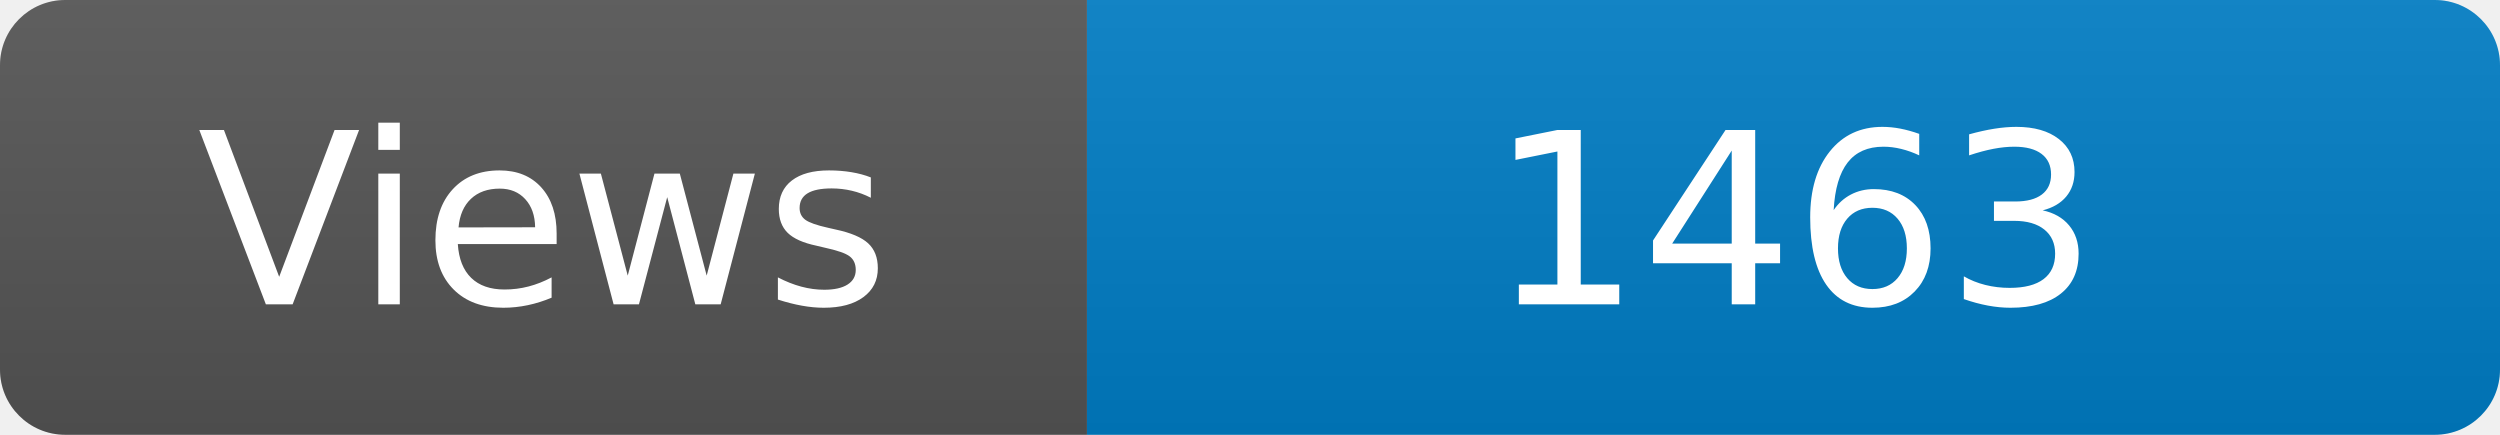
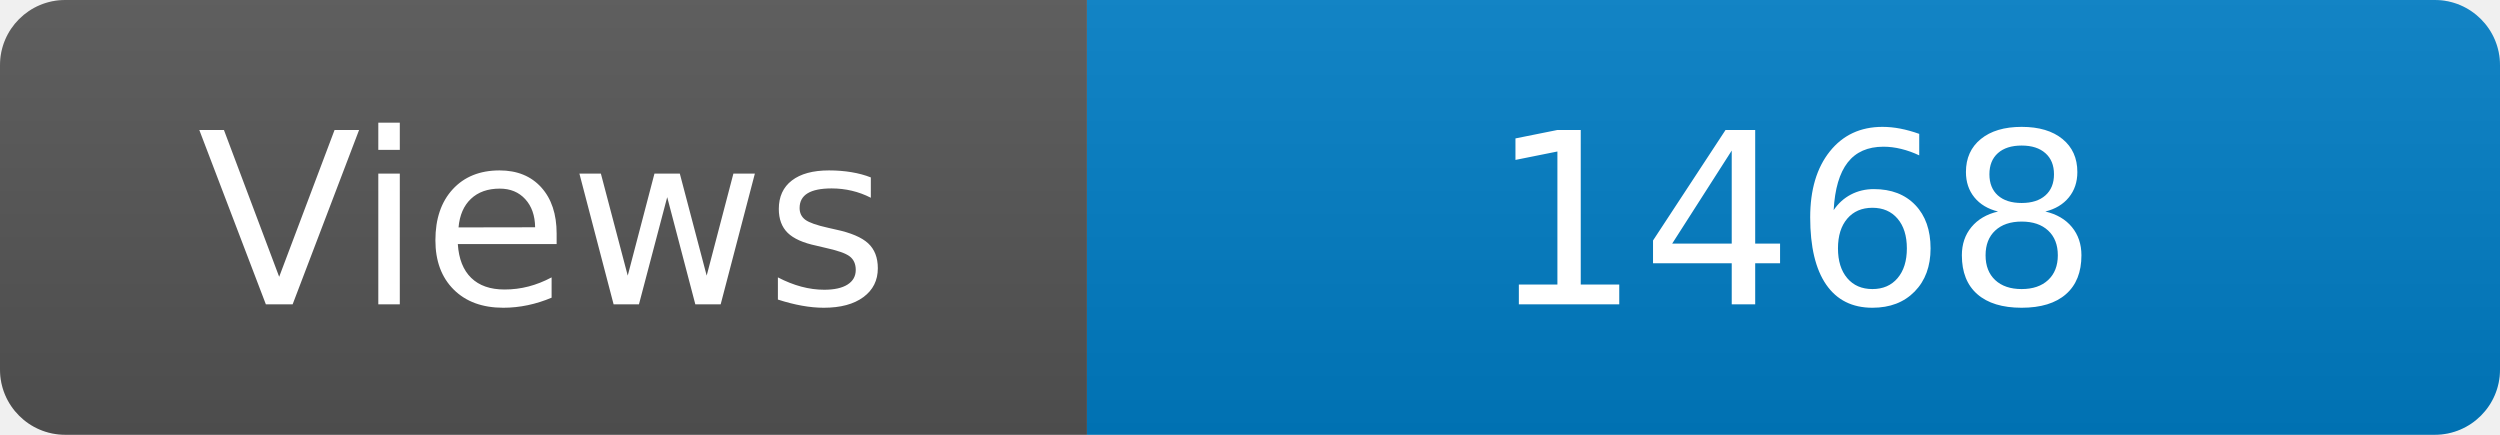
<svg xmlns="http://www.w3.org/2000/svg" width="115" height="20" role="img" aria-label="Maintained?: yes">
  <linearGradient id="s" x2="0" y2="100%">
    <stop offset="0" stop-color="#bbb" stop-opacity=".1" />
    <stop offset="1" stop-opacity=".1" />
  </linearGradient>
  <clipPath id="r">
    <rect width="115" height="20" rx="3" fill="#fff" />
  </clipPath>
  <g clip-path="url(#r)">
    <rect width="50" height="20" fill="#555" />
    <rect x="50" width="160" height="20" fill="#007ec6" />
    <rect width="115" height="20" fill="url(#s)" />
  </g>
  <g fill="#fff" text-anchor="middle" font-family="Verdana,Geneva,DejaVu Sans,sans-serif" font-size="110">
    <text x="250" y="140" transform="scale(.1)" fill="#fff">Views</text>
-     <text x="825" y="140" transform="scale(.1)" fill="#fff">1463</text>
+     <text x="825" y="140" transform="scale(.1)" fill="#fff">1468</text>
  </g>
</svg>
